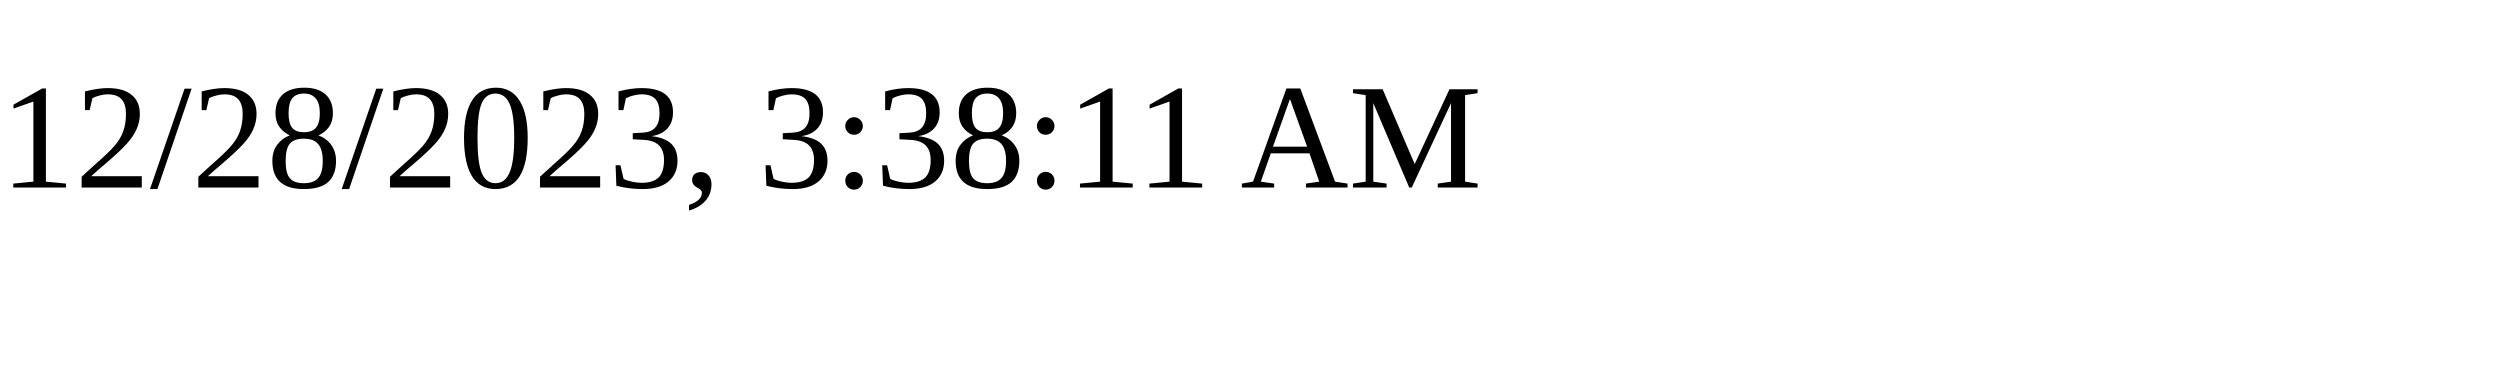
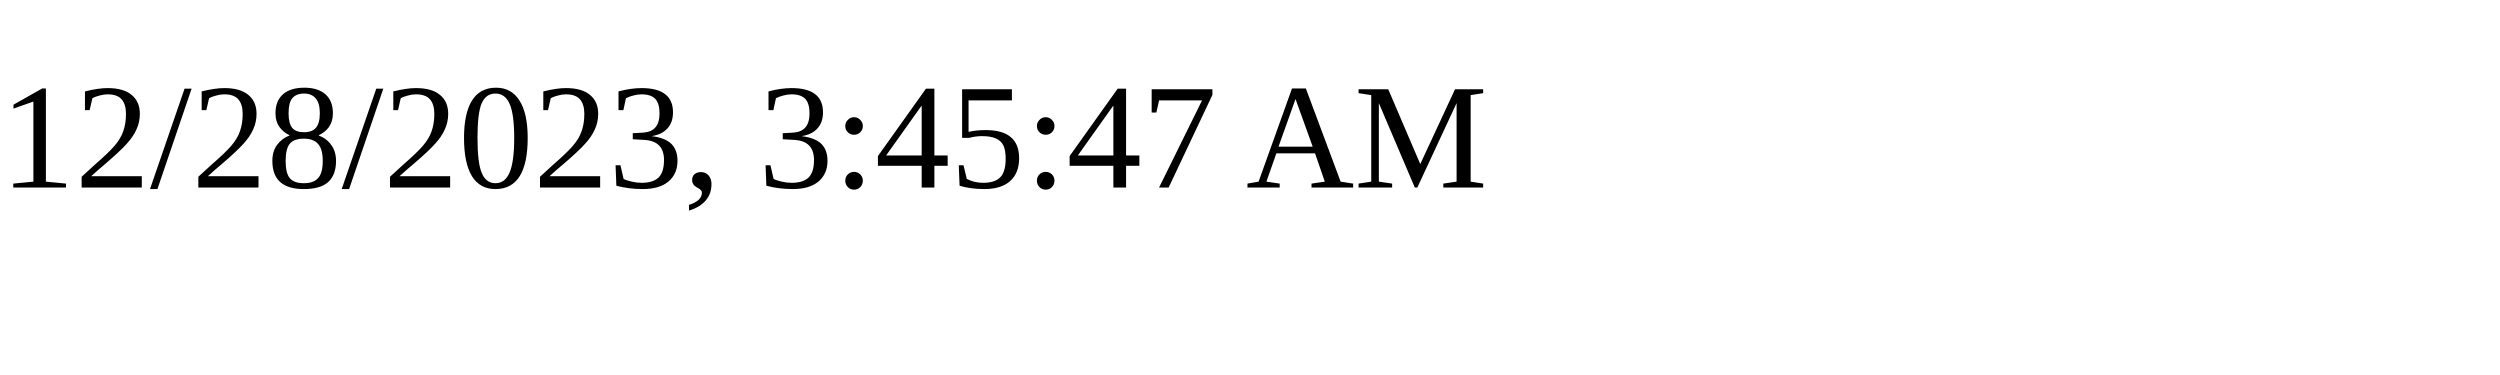
<svg xmlns="http://www.w3.org/2000/svg" height="30" width="200">
-   <text x="0" y="15">12/28/2023, 3:38:11 AM</text>
+   <text x="0" y="15">12/28/2023, 3:45:47 AM</text>
</svg>
